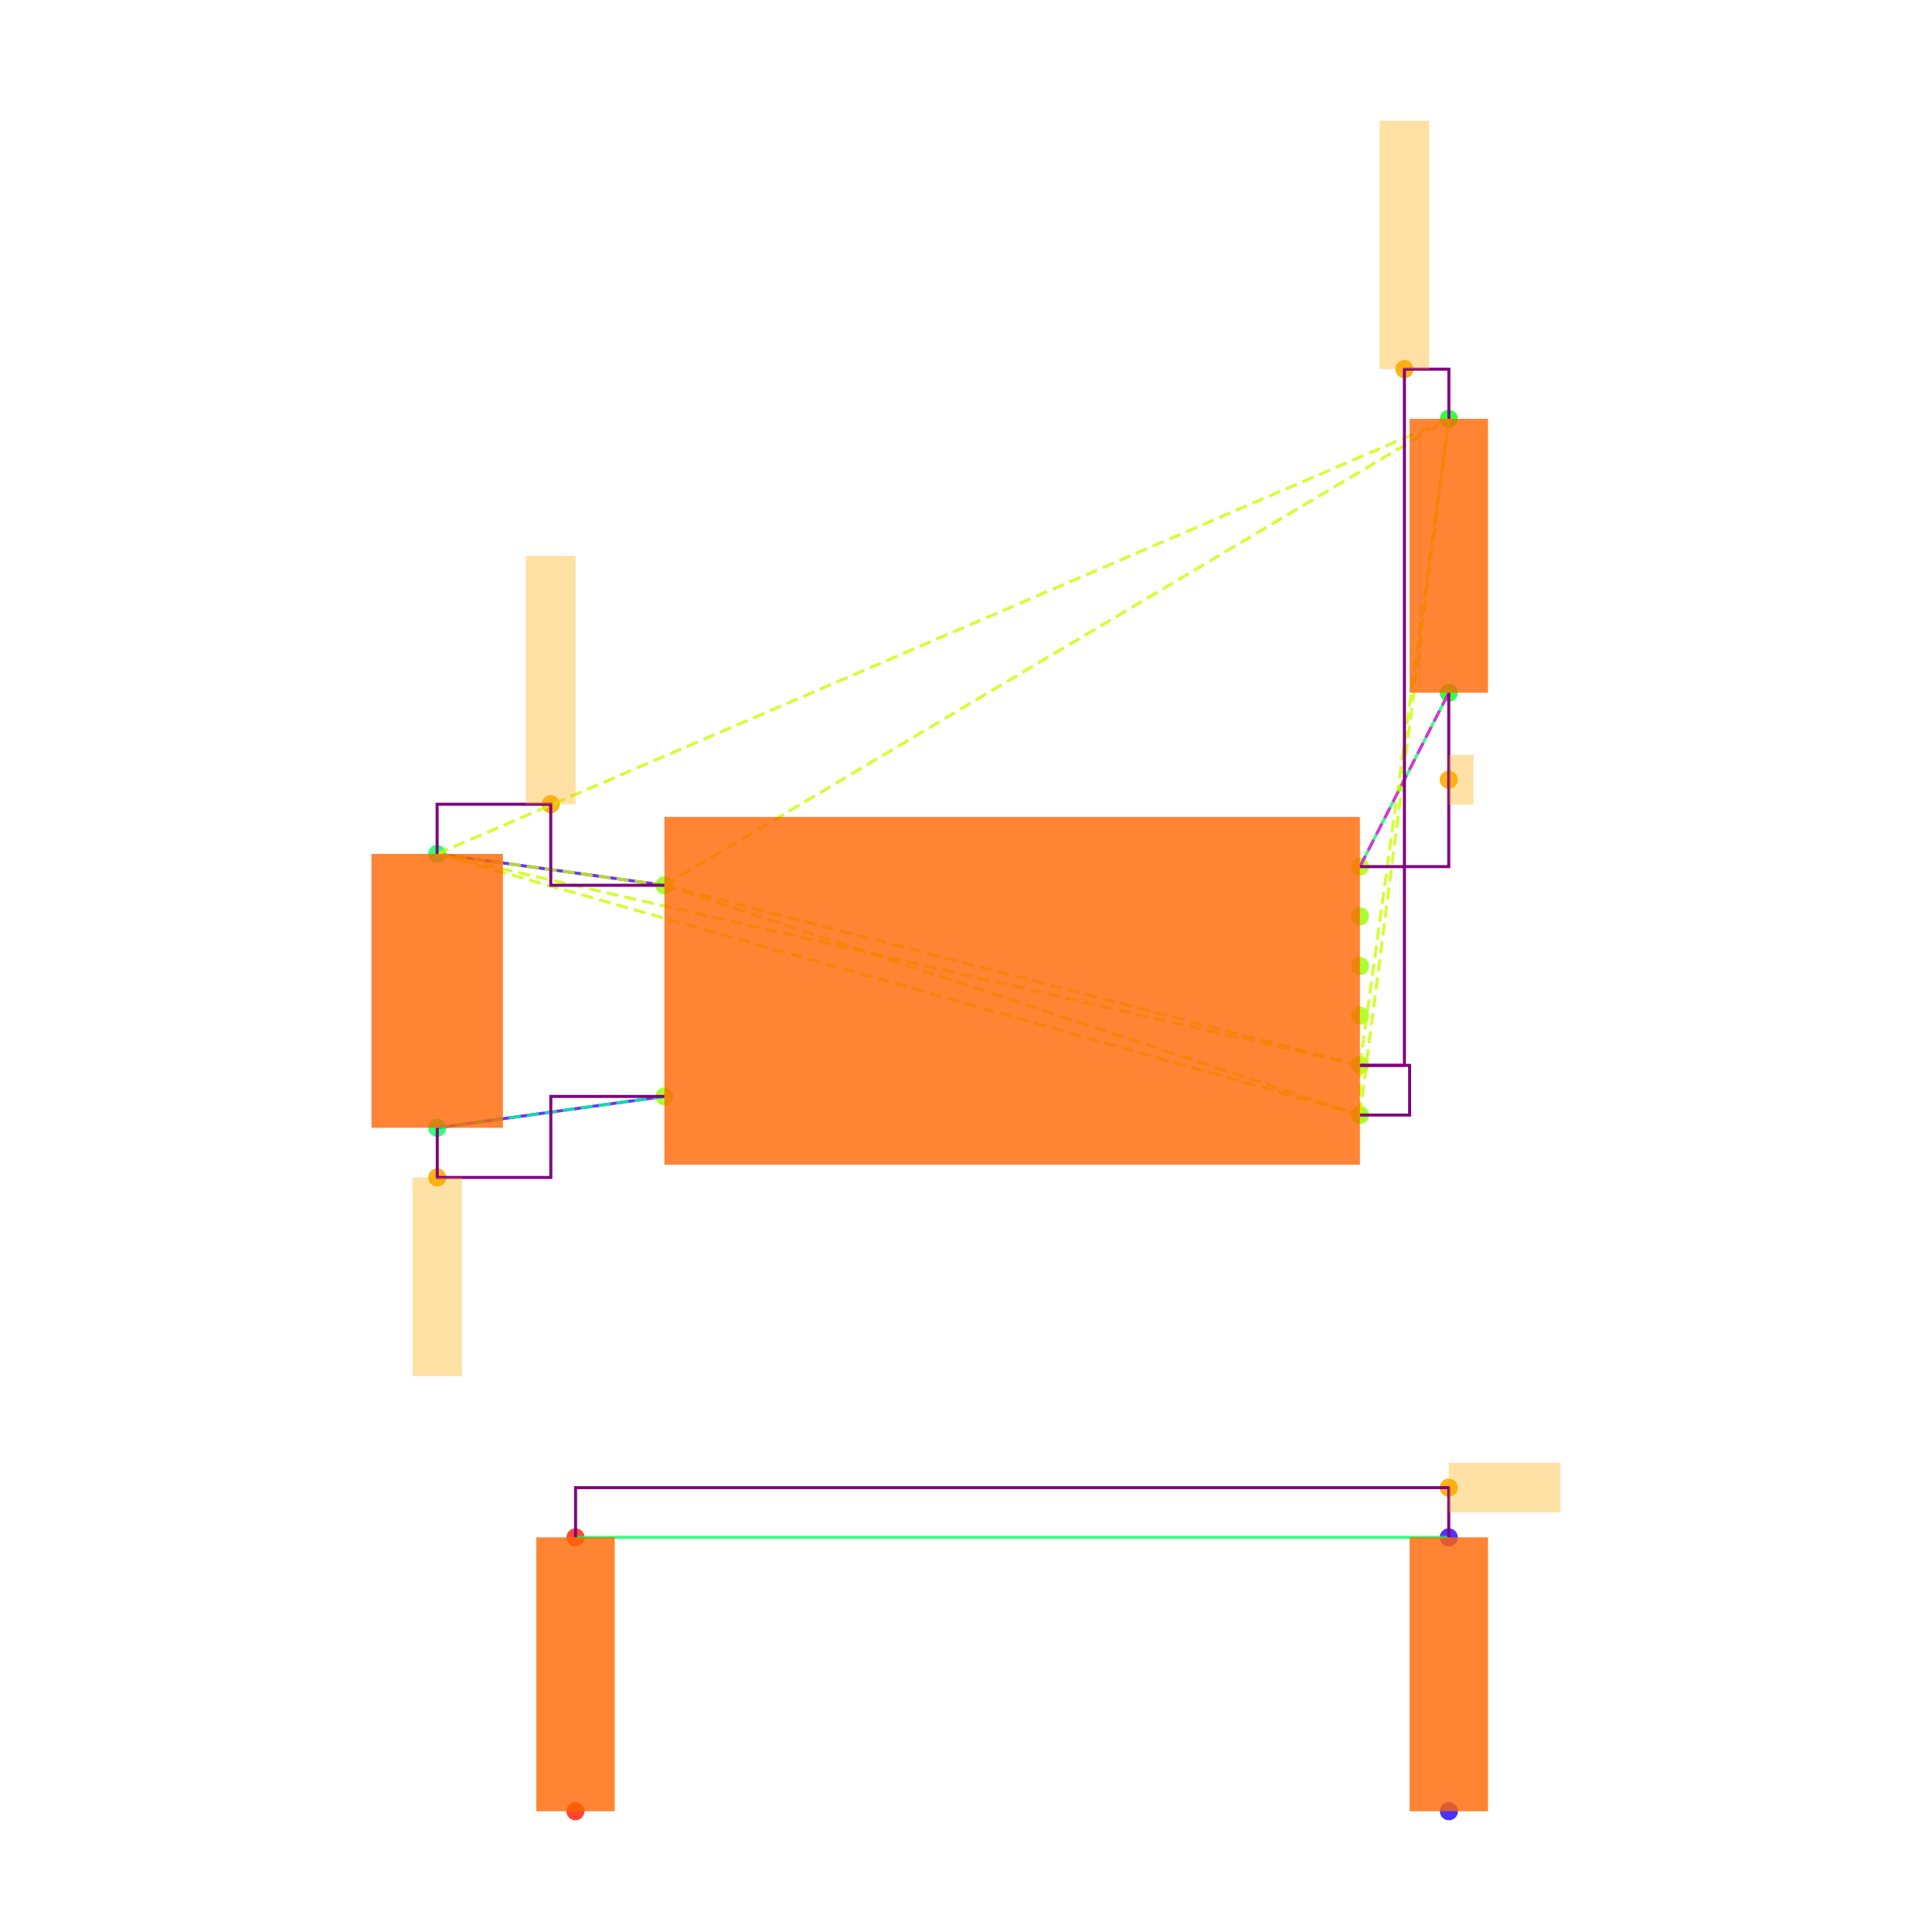
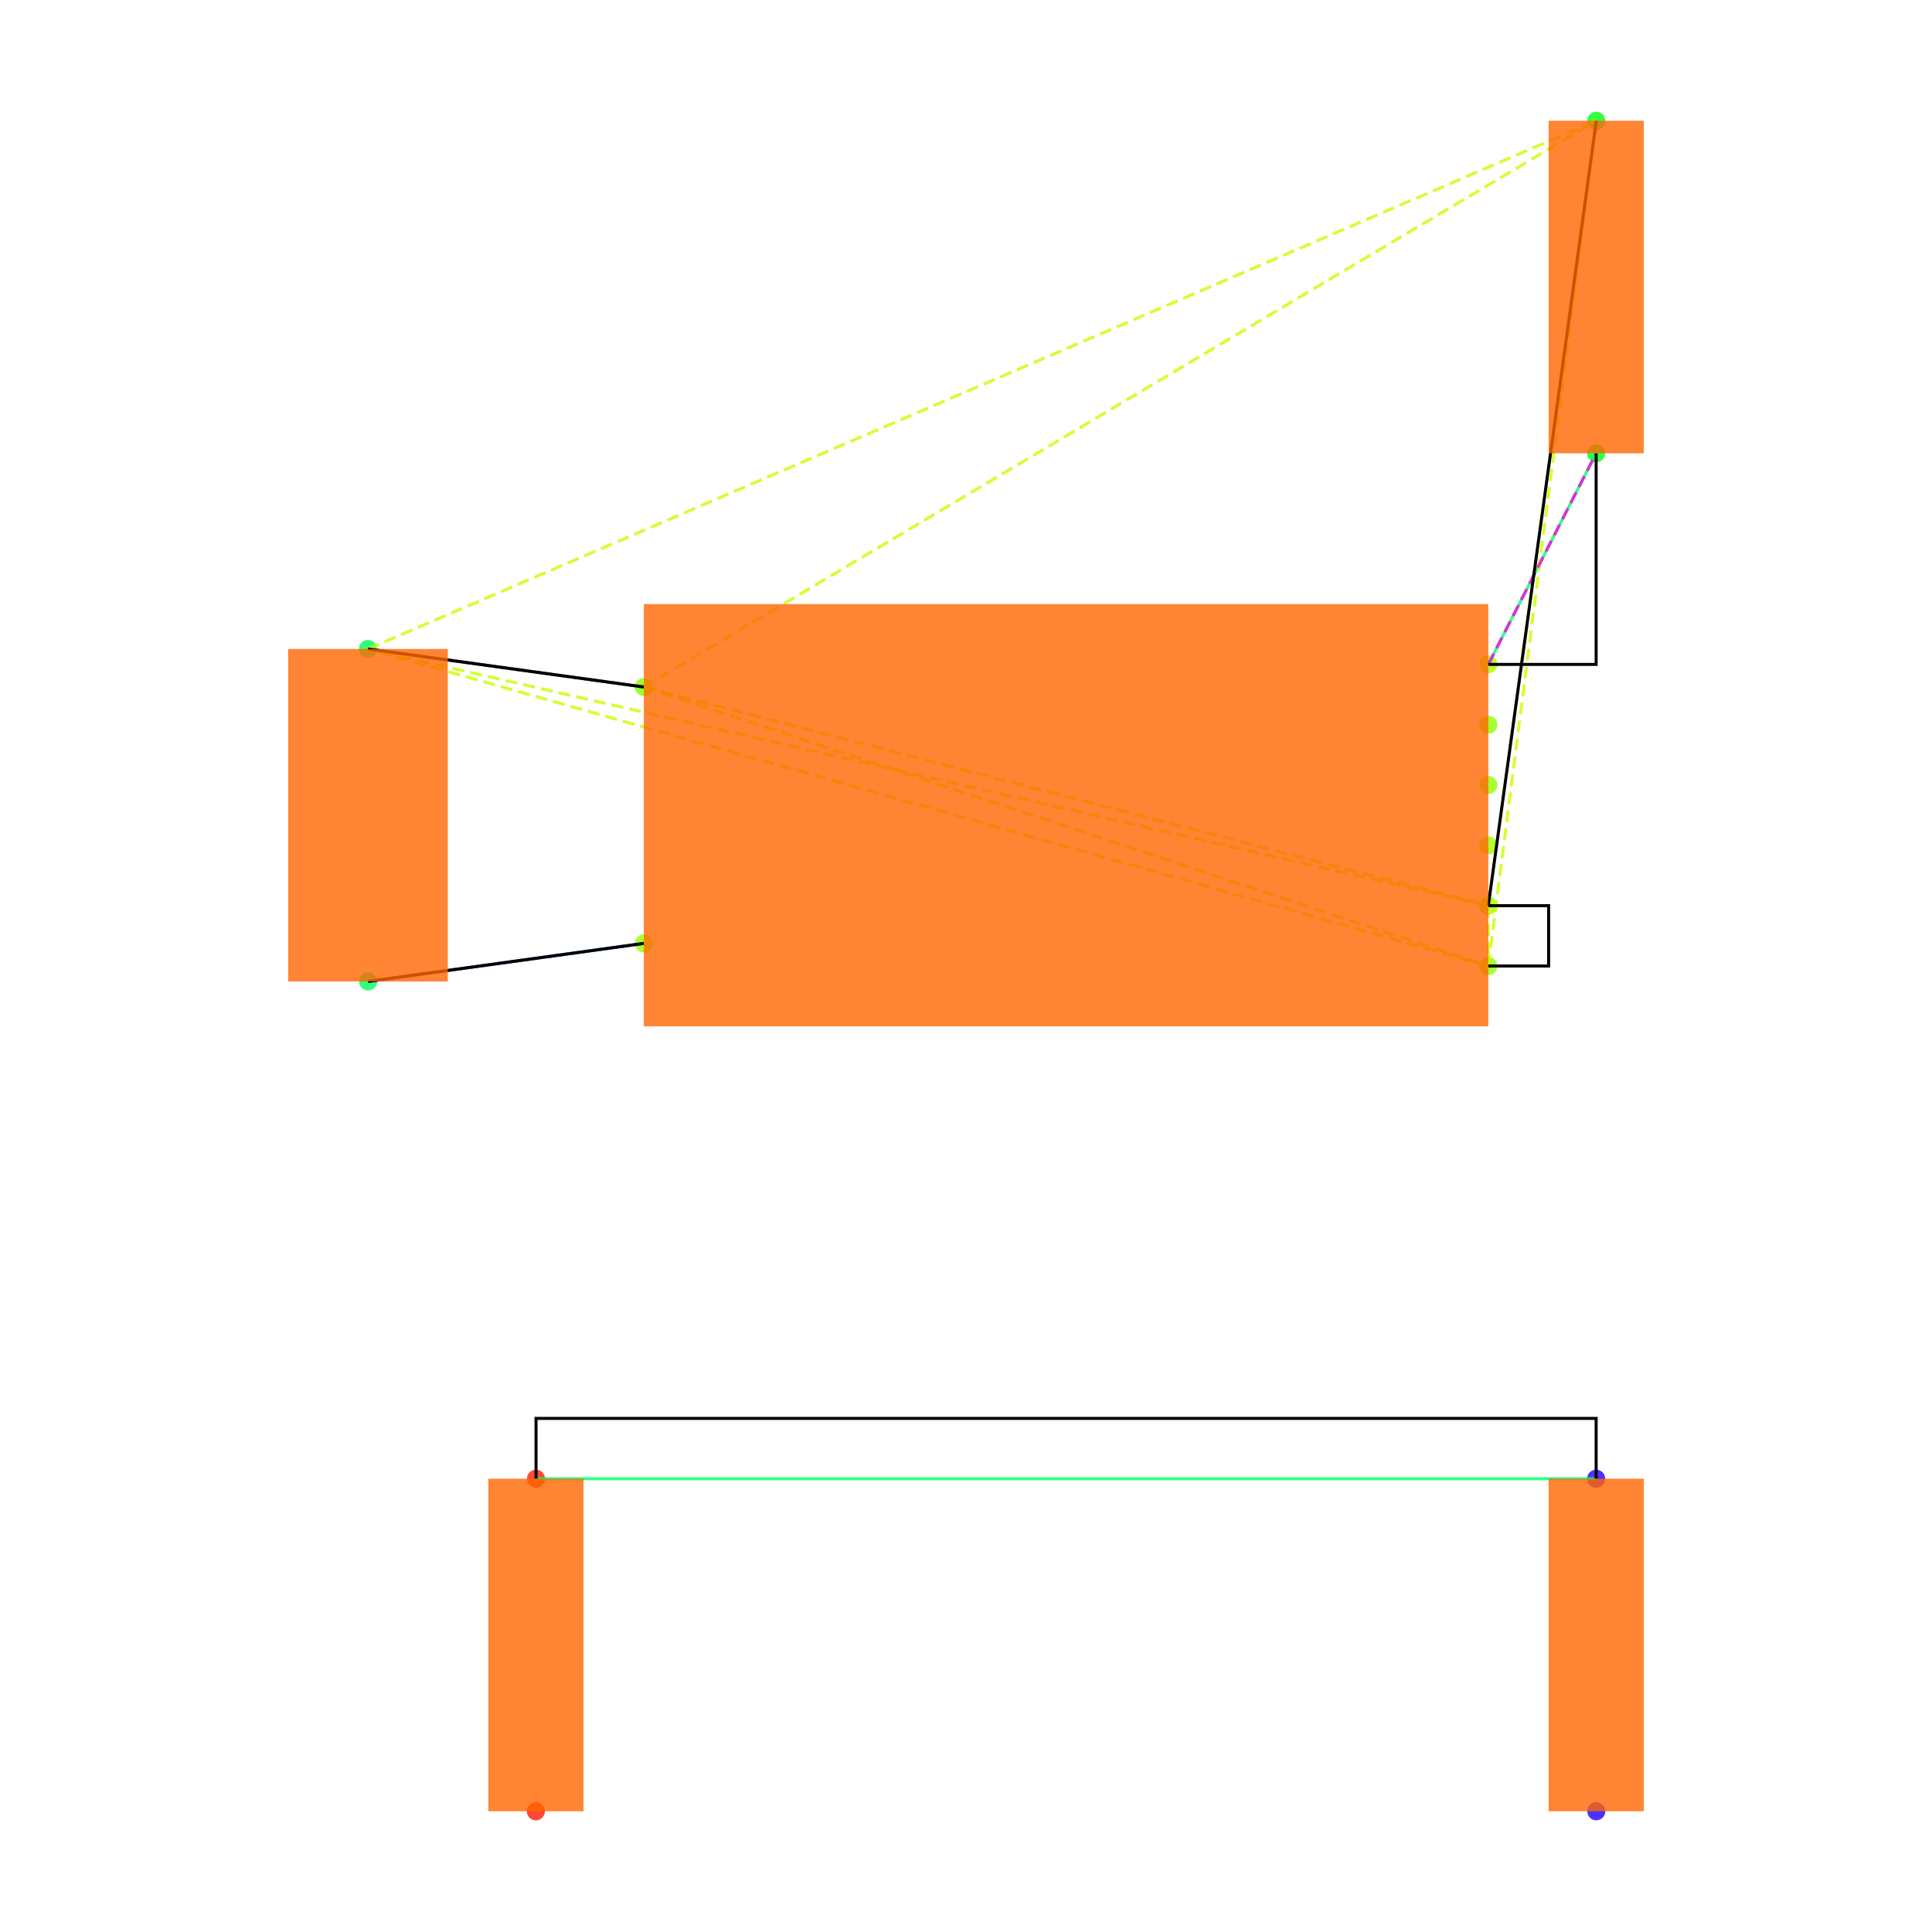
<svg xmlns="http://www.w3.org/2000/svg" width="640" height="640" viewBox="0 0 640 640">
  <rect width="100%" height="100%" fill="white" />
  <g>
-     <circle data-type="point" data-label="U3.8 x-" data-x="-1.4" data-y="0.42500000000000004" cx="220.085" cy="293.256" r="3" fill="hsl(88, 100%, 50%, 0.8)" />
+     <circle data-type="point" data-label="U3.8 x-" data-x="-1.4" data-y="0.42500000000000004" cx="213.277" cy="227.585" r="3" fill="hsl(88, 100%, 50%, 0.8)" />
  </g>
  <g>
-     <circle data-type="point" data-label="U3.4 x-" data-x="-1.4" data-y="-0.42500000000000004" cx="220.085" cy="363.202" r="3" fill="hsl(84, 100%, 50%, 0.8)" />
+     <circle data-type="point" data-label="U3.4 x-" data-x="-1.4" data-y="-0.42500000000000004" cx="213.277" cy="312.507" r="3" fill="hsl(84, 100%, 50%, 0.8)" />
  </g>
  <g>
-     <circle data-type="point" data-label="U3.1 x+" data-x="1.4" data-y="0.5" cx="450.498" cy="287.084" r="3" fill="hsl(81, 100%, 50%, 0.8)" />
+     <circle data-type="point" data-label="U3.1 x+" data-x="1.4" data-y="0.5" cx="493.02" cy="220.092" r="3" fill="hsl(81, 100%, 50%, 0.8)" />
  </g>
  <g>
-     <circle data-type="point" data-label="U3.6 x+" data-x="1.4" data-y="0.30000000000000004" cx="450.498" cy="303.542" r="3" fill="hsl(86, 100%, 50%, 0.8)" />
+     <circle data-type="point" data-label="U3.6 x+" data-x="1.4" data-y="0.30000000000000004" cx="493.02" cy="240.074" r="3" fill="hsl(86, 100%, 50%, 0.8)" />
  </g>
  <g>
-     <circle data-type="point" data-label="U3.5 x+" data-x="1.4" data-y="0.10000000000000009" cx="450.498" cy="320" r="3" fill="hsl(85, 100%, 50%, 0.8)" />
+     <circle data-type="point" data-label="U3.5 x+" data-x="1.4" data-y="0.10000000000000009" cx="493.02" cy="260.055" r="3" fill="hsl(85, 100%, 50%, 0.8)" />
  </g>
  <g>
-     <circle data-type="point" data-label="U3.2 x+" data-x="1.4" data-y="-0.09999999999999998" cx="450.498" cy="336.458" r="3" fill="hsl(82, 100%, 50%, 0.8)" />
+     <circle data-type="point" data-label="U3.2 x+" data-x="1.4" data-y="-0.09999999999999998" cx="493.02" cy="280.037" r="3" fill="hsl(82, 100%, 50%, 0.8)" />
  </g>
  <g>
-     <circle data-type="point" data-label="U3.3 x+" data-x="1.4" data-y="-0.3" cx="450.498" cy="352.916" r="3" fill="hsl(83, 100%, 50%, 0.8)" />
+     <circle data-type="point" data-label="U3.3 x+" data-x="1.4" data-y="-0.3" cx="493.02" cy="300.018" r="3" fill="hsl(83, 100%, 50%, 0.8)" />
  </g>
  <g>
-     <circle data-type="point" data-label="U3.7 x+" data-x="1.4" data-y="-0.5" cx="450.498" cy="369.374" r="3" fill="hsl(87, 100%, 50%, 0.8)" />
+     <circle data-type="point" data-label="U3.7 x+" data-x="1.4" data-y="-0.5" cx="493.02" cy="320" r="3" fill="hsl(87, 100%, 50%, 0.8)" />
  </g>
  <g>
-     <circle data-type="point" data-label="C20.1 y+" data-x="-2.3148566499999994" data-y="0.5512093000000002" cx="144.801" cy="282.87" r="3" fill="hsl(140, 100%, 50%, 0.8)" />
+     <circle data-type="point" data-label="C20.1 y+" data-x="-2.3148566499999994" data-y="0.5512093000000002" cx="121.876" cy="214.976" r="3" fill="hsl(140, 100%, 50%, 0.8)" />
  </g>
  <g>
-     <circle data-type="point" data-label="C20.2 y-" data-x="-2.31430995" data-y="-0.5512093000000002" cx="144.846" cy="373.588" r="3" fill="hsl(141, 100%, 50%, 0.8)" />
+     <circle data-type="point" data-label="C20.2 y-" data-x="-2.31430995" data-y="-0.5512093000000002" cx="121.931" cy="325.116" r="3" fill="hsl(141, 100%, 50%, 0.8)" />
  </g>
  <g>
-     <circle data-type="point" data-label="R11.1 y+" data-x="1.7580660749999977" data-y="2.3025814000000002" cx="479.964" cy="138.749" r="3" fill="hsl(125, 100%, 50%, 0.8)" />
+     <circle data-type="point" data-label="R11.1 y+" data-x="1.7580660749999977" data-y="2.3025814000000002" cx="528.793" cy="40" r="3" fill="hsl(125, 100%, 50%, 0.8)" />
  </g>
  <g>
-     <circle data-type="point" data-label="R11.2 y-" data-x="1.757519574999999" data-y="1.2" cx="479.919" cy="229.48" r="3" fill="hsl(126, 100%, 50%, 0.8)" />
+     <circle data-type="point" data-label="R11.2 y-" data-x="1.757519574999999" data-y="1.2" cx="528.739" cy="150.157" r="3" fill="hsl(126, 100%, 50%, 0.8)" />
  </g>
  <g>
-     <circle data-type="point" data-label="R12.1 y-" data-x="-1.7580660749999977" data-y="-3.3025814000000002" cx="190.619" cy="600" r="3" fill="hsl(6, 100%, 50%, 0.8)" />
+     <circle data-type="point" data-label="R12.1 y-" data-x="-1.7580660749999977" data-y="-3.3025814000000002" cx="177.504" cy="600" r="3" fill="hsl(6, 100%, 50%, 0.8)" />
  </g>
  <g>
-     <circle data-type="point" data-label="R12.2 y+" data-x="-1.757519574999999" data-y="-2.2" cx="190.664" cy="509.268" r="3" fill="hsl(7, 100%, 50%, 0.8)" />
+     <circle data-type="point" data-label="R12.2 y+" data-x="-1.757519574999999" data-y="-2.2" cx="177.558" cy="489.843" r="3" fill="hsl(7, 100%, 50%, 0.8)" />
  </g>
  <g>
-     <circle data-type="point" data-label="R13.1 y-" data-x="1.7580660749999977" data-y="-3.3025814000000002" cx="479.964" cy="600" r="3" fill="hsl(247, 100%, 50%, 0.8)" />
+     <circle data-type="point" data-label="R13.1 y-" data-x="1.7580660749999977" data-y="-3.3025814000000002" cx="528.793" cy="600" r="3" fill="hsl(247, 100%, 50%, 0.8)" />
  </g>
  <g>
-     <circle data-type="point" data-label="R13.2 y+" data-x="1.757519574999999" data-y="-2.2" cx="479.919" cy="509.268" r="3" fill="hsl(248, 100%, 50%, 0.8)" />
+     <circle data-type="point" data-label="R13.2 y+" data-x="1.757519574999999" data-y="-2.2" cx="528.739" cy="489.843" r="3" fill="hsl(248, 100%, 50%, 0.8)" />
  </g>
  <g>
-     <circle data-type="point" data-label="" data-x="-1.8574283249999997" data-y="0.7512093000000004" cx="182.443" cy="266.412" r="3" fill="hsl(40, 100%, 50%, 0.9)" />
+     <polyline data-points="-2.3148566499999994,0.5512093000000002 -1.4,0.42500000000000004" data-type="line" data-label="" points="121.876,214.976 213.277,227.585" fill="none" stroke="hsl(256, 100%, 50%, 0.8)" stroke-width="1" />
  </g>
  <g>
-     <circle data-type="point" data-label="" data-x="1.5790330374999988" data-y="2.5025814000000004" cx="465.231" cy="122.29" r="3" fill="hsl(40, 100%, 50%, 0.9)" />
+     <polyline data-points="-2.31430995,-0.5512093000000002 -1.4,-0.42500000000000004" data-type="line" data-label="" points="121.931,325.116 213.277,312.507" fill="none" stroke="hsl(256, 100%, 50%, 0.8)" stroke-width="1" />
  </g>
  <g>
-     <circle data-type="point" data-label="" data-x="-2.31430995" data-y="-0.7512093000000004" cx="144.846" cy="390.046" r="3" fill="hsl(40, 100%, 50%, 0.9)" />
+     <polyline data-points="1.757519574999999,1.2 1.4,0.5" data-type="line" data-label="" points="528.739,150.157 493.02,220.092" fill="none" stroke="hsl(144, 100%, 50%, 0.8)" stroke-width="1" />
  </g>
  <g>
-     <circle data-type="point" data-label="" data-x="1.757519574999999" data-y="0.85" cx="479.919" cy="258.282" r="3" fill="hsl(40, 100%, 50%, 0.9)" />
+     <polyline data-points="1.757519574999999,-2.2 -1.757519574999999,-2.2" data-type="line" data-label="" points="528.739,489.843 177.558,489.843" fill="none" stroke="hsl(144, 100%, 50%, 0.8)" stroke-width="1" />
  </g>
  <g>
-     <circle data-type="point" data-label="" data-x="1.757519574999999" data-y="-2" cx="479.919" cy="492.81" r="3" fill="hsl(40, 100%, 50%, 0.9)" />
+     <polyline data-points="-1.4,0.42500000000000004 1.4,-0.3" data-type="line" data-label="" points="213.277,227.585 493.02,300.018" fill="none" stroke="hsl(73, 100%, 50%, 0.8)" stroke-width="1" stroke-dasharray="4 2" />
  </g>
  <g>
-     <polyline data-points="-2.3148566499999994,0.5512093000000002 -1.4,0.42500000000000004" data-type="line" data-label="" points="144.801,282.87 220.085,293.256" fill="none" stroke="hsl(256, 100%, 50%, 0.8)" stroke-width="1" />
+     <polyline data-points="-1.4,0.42500000000000004 1.4,-0.5" data-type="line" data-label="" points="213.277,227.585 493.02,320" fill="none" stroke="hsl(73, 100%, 50%, 0.8)" stroke-width="1" stroke-dasharray="4 2" />
  </g>
  <g>
-     <polyline data-points="-2.31430995,-0.5512093000000002 -1.4,-0.42500000000000004" data-type="line" data-label="" points="144.846,373.588 220.085,363.202" fill="none" stroke="hsl(256, 100%, 50%, 0.8)" stroke-width="1" />
+     <polyline data-points="-1.4,0.42500000000000004 -2.3148566499999994,0.5512093000000002" data-type="line" data-label="" points="213.277,227.585 121.876,214.976" fill="none" stroke="hsl(73, 100%, 50%, 0.8)" stroke-width="1" stroke-dasharray="4 2" />
  </g>
  <g>
-     <polyline data-points="1.757519574999999,1.2 1.4,0.5" data-type="line" data-label="" points="479.919,229.48 450.498,287.084" fill="none" stroke="hsl(144, 100%, 50%, 0.8)" stroke-width="1" />
+     <polyline data-points="-1.4,0.42500000000000004 1.7580660749999977,2.3025814000000002" data-type="line" data-label="" points="213.277,227.585 528.793,40" fill="none" stroke="hsl(73, 100%, 50%, 0.8)" stroke-width="1" stroke-dasharray="4 2" />
  </g>
  <g>
-     <polyline data-points="1.757519574999999,-2.2 -1.757519574999999,-2.2" data-type="line" data-label="" points="479.919,509.268 190.664,509.268" fill="none" stroke="hsl(144, 100%, 50%, 0.8)" stroke-width="1" />
+     <polyline data-points="1.4,-0.3 1.4,-0.5" data-type="line" data-label="" points="493.02,300.018 493.02,320" fill="none" stroke="hsl(73, 100%, 50%, 0.8)" stroke-width="1" stroke-dasharray="4 2" />
  </g>
  <g>
-     <polyline data-points="-1.4,0.42500000000000004 1.4,-0.3" data-type="line" data-label="" points="220.085,293.256 450.498,352.916" fill="none" stroke="hsl(73, 100%, 50%, 0.8)" stroke-width="1" stroke-dasharray="4 2" />
+     <polyline data-points="1.4,-0.3 -2.3148566499999994,0.5512093000000002" data-type="line" data-label="" points="493.02,300.018 121.876,214.976" fill="none" stroke="hsl(73, 100%, 50%, 0.8)" stroke-width="1" stroke-dasharray="4 2" />
  </g>
  <g>
-     <polyline data-points="-1.4,0.42500000000000004 1.4,-0.5" data-type="line" data-label="" points="220.085,293.256 450.498,369.374" fill="none" stroke="hsl(73, 100%, 50%, 0.8)" stroke-width="1" stroke-dasharray="4 2" />
+     <polyline data-points="1.4,-0.3 1.7580660749999977,2.3025814000000002" data-type="line" data-label="" points="493.02,300.018 528.793,40" fill="none" stroke="hsl(73, 100%, 50%, 0.8)" stroke-width="1" stroke-dasharray="4 2" />
  </g>
  <g>
-     <polyline data-points="-1.4,0.42500000000000004 -2.3148566499999994,0.5512093000000002" data-type="line" data-label="" points="220.085,293.256 144.801,282.87" fill="none" stroke="hsl(73, 100%, 50%, 0.8)" stroke-width="1" stroke-dasharray="4 2" />
+     <polyline data-points="1.4,-0.5 -2.3148566499999994,0.5512093000000002" data-type="line" data-label="" points="493.02,320 121.876,214.976" fill="none" stroke="hsl(73, 100%, 50%, 0.8)" stroke-width="1" stroke-dasharray="4 2" />
  </g>
  <g>
-     <polyline data-points="-1.4,0.42500000000000004 1.7580660749999977,2.3025814000000002" data-type="line" data-label="" points="220.085,293.256 479.964,138.749" fill="none" stroke="hsl(73, 100%, 50%, 0.8)" stroke-width="1" stroke-dasharray="4 2" />
+     <polyline data-points="1.4,-0.5 1.7580660749999977,2.3025814000000002" data-type="line" data-label="" points="493.02,320 528.793,40" fill="none" stroke="hsl(73, 100%, 50%, 0.8)" stroke-width="1" stroke-dasharray="4 2" />
  </g>
  <g>
-     <polyline data-points="1.4,-0.3 1.4,-0.5" data-type="line" data-label="" points="450.498,352.916 450.498,369.374" fill="none" stroke="hsl(73, 100%, 50%, 0.8)" stroke-width="1" stroke-dasharray="4 2" />
+     <polyline data-points="-2.3148566499999994,0.5512093000000002 1.7580660749999977,2.3025814000000002" data-type="line" data-label="" points="121.876,214.976 528.793,40" fill="none" stroke="hsl(73, 100%, 50%, 0.8)" stroke-width="1" stroke-dasharray="4 2" />
  </g>
  <g>
-     <polyline data-points="1.4,-0.3 -2.3148566499999994,0.5512093000000002" data-type="line" data-label="" points="450.498,352.916 144.801,282.87" fill="none" stroke="hsl(73, 100%, 50%, 0.8)" stroke-width="1" stroke-dasharray="4 2" />
+     <polyline data-points="-1.4,-0.42500000000000004 -2.31430995,-0.5512093000000002" data-type="line" data-label="" points="213.277,312.507 121.931,325.116" fill="none" stroke="hsl(157, 100%, 50%, 0.8)" stroke-width="1" stroke-dasharray="4 2" />
  </g>
  <g>
-     <polyline data-points="1.4,-0.3 1.7580660749999977,2.3025814000000002" data-type="line" data-label="" points="450.498,352.916 479.964,138.749" fill="none" stroke="hsl(73, 100%, 50%, 0.8)" stroke-width="1" stroke-dasharray="4 2" />
+     <polyline data-points="1.4,0.5 1.757519574999999,1.2" data-type="line" data-label="" points="493.02,220.092 528.739,150.157" fill="none" stroke="hsl(304, 100%, 50%, 0.8)" stroke-width="1" stroke-dasharray="4 2" />
  </g>
  <g>
-     <polyline data-points="1.4,-0.5 -2.3148566499999994,0.5512093000000002" data-type="line" data-label="" points="450.498,369.374 144.801,282.87" fill="none" stroke="hsl(73, 100%, 50%, 0.8)" stroke-width="1" stroke-dasharray="4 2" />
+     <polyline data-points="-1.4,0.42500000000000004 -2.3148566499999994,0.5512093000000002" data-type="line" data-label="" points="213.277,227.585 121.876,214.976" fill="none" stroke="black" stroke-width="1" />
  </g>
  <g>
-     <polyline data-points="1.4,-0.5 1.7580660749999977,2.3025814000000002" data-type="line" data-label="" points="450.498,369.374 479.964,138.749" fill="none" stroke="hsl(73, 100%, 50%, 0.8)" stroke-width="1" stroke-dasharray="4 2" />
+     <polyline data-points="1.4,-0.3 1.7580660749999977,2.3025814000000002" data-type="line" data-label="" points="493.02,300.018 528.793,40" fill="none" stroke="black" stroke-width="1" />
  </g>
  <g>
-     <polyline data-points="-2.3148566499999994,0.5512093000000002 1.7580660749999977,2.3025814000000002" data-type="line" data-label="" points="144.801,282.87 479.964,138.749" fill="none" stroke="hsl(73, 100%, 50%, 0.8)" stroke-width="1" stroke-dasharray="4 2" />
+     <polyline data-points="1.4,-0.5 1.5999999999999999,-0.5 1.5999999999999999,-0.3 1.4,-0.3" data-type="line" data-label="" points="493.02,320 513.001,320 513.001,300.018 493.02,300.018" fill="none" stroke="black" stroke-width="1" />
  </g>
  <g>
-     <polyline data-points="-1.4,-0.42500000000000004 -2.31430995,-0.5512093000000002" data-type="line" data-label="" points="220.085,363.202 144.846,373.588" fill="none" stroke="hsl(157, 100%, 50%, 0.8)" stroke-width="1" stroke-dasharray="4 2" />
+     <polyline data-points="-2.31430995,-0.5512093000000002 -1.4,-0.42500000000000004" data-type="line" data-label="" points="121.931,325.116 213.277,312.507" fill="none" stroke="black" stroke-width="1" />
  </g>
  <g>
-     <polyline data-points="1.4,0.5 1.757519574999999,1.2" data-type="line" data-label="" points="450.498,287.084 479.919,229.48" fill="none" stroke="hsl(304, 100%, 50%, 0.8)" stroke-width="1" stroke-dasharray="4 2" />
+     <polyline data-points="1.757519574999999,1.2 1.757519574999999,0.5 1.4,0.5" data-type="line" data-label="" points="528.739,150.157 528.739,220.092 493.02,220.092" fill="none" stroke="black" stroke-width="1" />
  </g>
  <g>
-     <polyline data-points="-1.4,0.42500000000000004 -1.8574283249999997,0.42500000000000004 -1.8574283249999997,0.7512093000000004 -2.3148566499999994,0.7512093000000004 -2.3148566499999994,0.5512093000000002" data-type="line" data-label="" points="220.085,293.256 182.443,293.256 182.443,266.412 144.801,266.412 144.801,282.87" fill="none" stroke="purple" stroke-width="1" />
+     <polyline data-points="1.757519574999999,-2.2 1.757519574999999,-2 -1.757519574999999,-2 -1.757519574999999,-2.2" data-type="line" data-label="" points="528.739,489.843 528.739,469.862 177.558,469.862 177.558,489.843" fill="none" stroke="black" stroke-width="1" />
  </g>
  <g>
-     <polyline data-points="1.4,-0.3 1.5790330374999988,-0.3 1.5790330374999988,2.5025814000000004 1.7580660749999977,2.5025814000000004 1.7580660749999977,2.3025814000000002" data-type="line" data-label="" points="450.498,352.916 465.231,352.916 465.231,122.29 479.964,122.29 479.964,138.749" fill="none" stroke="purple" stroke-width="1" />
+     <rect data-type="rect" data-label="schematic_component_0" data-x="0" data-y="0" x="213.277" y="200.111" width="279.742" height="139.871" fill="hsl(24, 100%, 50%, 0.8)" stroke="black" stroke-width="0.01" />
  </g>
  <g>
-     <polyline data-points="1.4,-0.5 1.5999999999999999,-0.5 1.5999999999999999,-0.3 1.4,-0.3" data-type="line" data-label="" points="450.498,369.374 466.956,369.374 466.956,352.916 450.498,352.916" fill="none" stroke="purple" stroke-width="1" />
+     <rect data-type="rect" data-label="schematic_component_1" data-x="-2.3145833" data-y="0" x="95.469" y="214.976" width="52.868" height="110.14" fill="hsl(24, 100%, 50%, 0.8)" stroke="black" stroke-width="0.01" />
  </g>
  <g>
-     <polyline data-points="-2.31430995,-0.5512093000000002 -2.31430995,-0.7512093000000004 -1.857154975,-0.7512093000000004 -1.857154975,-0.42500000000000004 -1.4,-0.42500000000000004" data-type="line" data-label="" points="144.846,373.588 144.846,390.046 182.465,390.046 182.465,363.202 220.085,363.202" fill="none" stroke="purple" stroke-width="1" />
+     <rect data-type="rect" data-label="schematic_component_2" data-x="1.7577928249999983" data-y="1.7512907000000002" x="513.001" y="40" width="31.529" height="110.157" fill="hsl(24, 100%, 50%, 0.8)" stroke="black" stroke-width="0.01" />
  </g>
  <g>
-     <polyline data-points="1.757519574999999,1.2 1.757519574999999,0.5 1.4,0.5" data-type="line" data-label="" points="479.919,229.48 479.919,287.084 450.498,287.084" fill="none" stroke="purple" stroke-width="1" />
+     <rect data-type="rect" data-label="schematic_component_3" data-x="-1.7577928249999983" data-y="-2.7512907" x="161.766" y="489.843" width="31.529" height="110.157" fill="hsl(24, 100%, 50%, 0.8)" stroke="black" stroke-width="0.01" />
  </g>
  <g>
-     <polyline data-points="1.757519574999999,-2.2 1.757519574999999,-2 -1.757519574999999,-2 -1.757519574999999,-2.2" data-type="line" data-label="" points="479.919,509.268 479.919,492.81 190.664,492.81 190.664,509.268" fill="none" stroke="purple" stroke-width="1" />
-   </g>
-   <g>
-     <rect data-type="rect" data-label="schematic_component_0" data-x="0" data-y="0" x="220.085" y="270.626" width="230.413" height="115.207" fill="hsl(24, 100%, 50%, 0.8)" stroke="black" stroke-width="0.012" />
-   </g>
-   <g>
-     <rect data-type="rect" data-label="schematic_component_1" data-x="-2.3145833" data-y="0" x="123.051" y="282.87" width="43.545" height="90.719" fill="hsl(24, 100%, 50%, 0.8)" stroke="black" stroke-width="0.012" />
-   </g>
-   <g>
-     <rect data-type="rect" data-label="schematic_component_2" data-x="1.7577928249999983" data-y="1.7512907000000002" x="466.956" y="138.749" width="25.97" height="90.732" fill="hsl(24, 100%, 50%, 0.8)" stroke="black" stroke-width="0.012" />
-   </g>
-   <g>
-     <rect data-type="rect" data-label="schematic_component_3" data-x="-1.7577928249999983" data-y="-2.7512907" x="177.657" y="509.268" width="25.97" height="90.732" fill="hsl(24, 100%, 50%, 0.8)" stroke="black" stroke-width="0.012" />
-   </g>
-   <g>
-     <rect data-type="rect" data-label="schematic_component_4" data-x="1.7577928249999983" data-y="-2.7512907" x="466.956" y="509.268" width="25.97" height="90.732" fill="hsl(24, 100%, 50%, 0.8)" stroke="black" stroke-width="0.012" />
-   </g>
-   <g>
-     <rect data-type="rect" data-label="" data-x="-1.8574283249999997" data-y="1.2512093000000004" x="174.214" y="184.121" width="16.458" height="82.29" fill="hsl(40, 100%, 50%, 0.35)" stroke="black" stroke-width="0.012" />
-   </g>
-   <g>
-     <rect data-type="rect" data-label="" data-x="1.5790330374999988" data-y="3.0025814000000004" x="457.002" y="40" width="16.458" height="82.29" fill="hsl(40, 100%, 50%, 0.35)" stroke="black" stroke-width="0.012" />
-   </g>
-   <g>
-     <rect data-type="rect" data-label="" data-x="-2.31430995" data-y="-1.1512093000000005" x="136.617" y="390.046" width="16.458" height="65.832" fill="hsl(40, 100%, 50%, 0.35)" stroke="black" stroke-width="0.012" />
-   </g>
-   <g>
-     <rect data-type="rect" data-label="" data-x="1.807519574999999" data-y="0.85" x="479.919" y="250.053" width="8.229" height="16.458" fill="hsl(40, 100%, 50%, 0.35)" stroke="black" stroke-width="0.012" />
-   </g>
-   <g>
-     <rect data-type="rect" data-label="" data-x="1.982519574999999" data-y="-2" x="479.919" y="484.581" width="37.031" height="16.458" fill="hsl(40, 100%, 50%, 0.35)" stroke="black" stroke-width="0.012" />
+     <rect data-type="rect" data-label="schematic_component_4" data-x="1.7577928249999983" data-y="-2.7512907" x="513.001" y="489.843" width="31.529" height="110.157" fill="hsl(24, 100%, 50%, 0.8)" stroke="black" stroke-width="0.01" />
  </g>
  <g id="crosshair" style="display: none">
    <line id="crosshair-h" y1="0" y2="640" stroke="#666" stroke-width="0.5" />
    <line id="crosshair-v" x1="0" x2="640" stroke="#666" stroke-width="0.5" />
    <text id="coordinates" font-family="monospace" font-size="12" fill="#666" />
  </g>
</svg>
